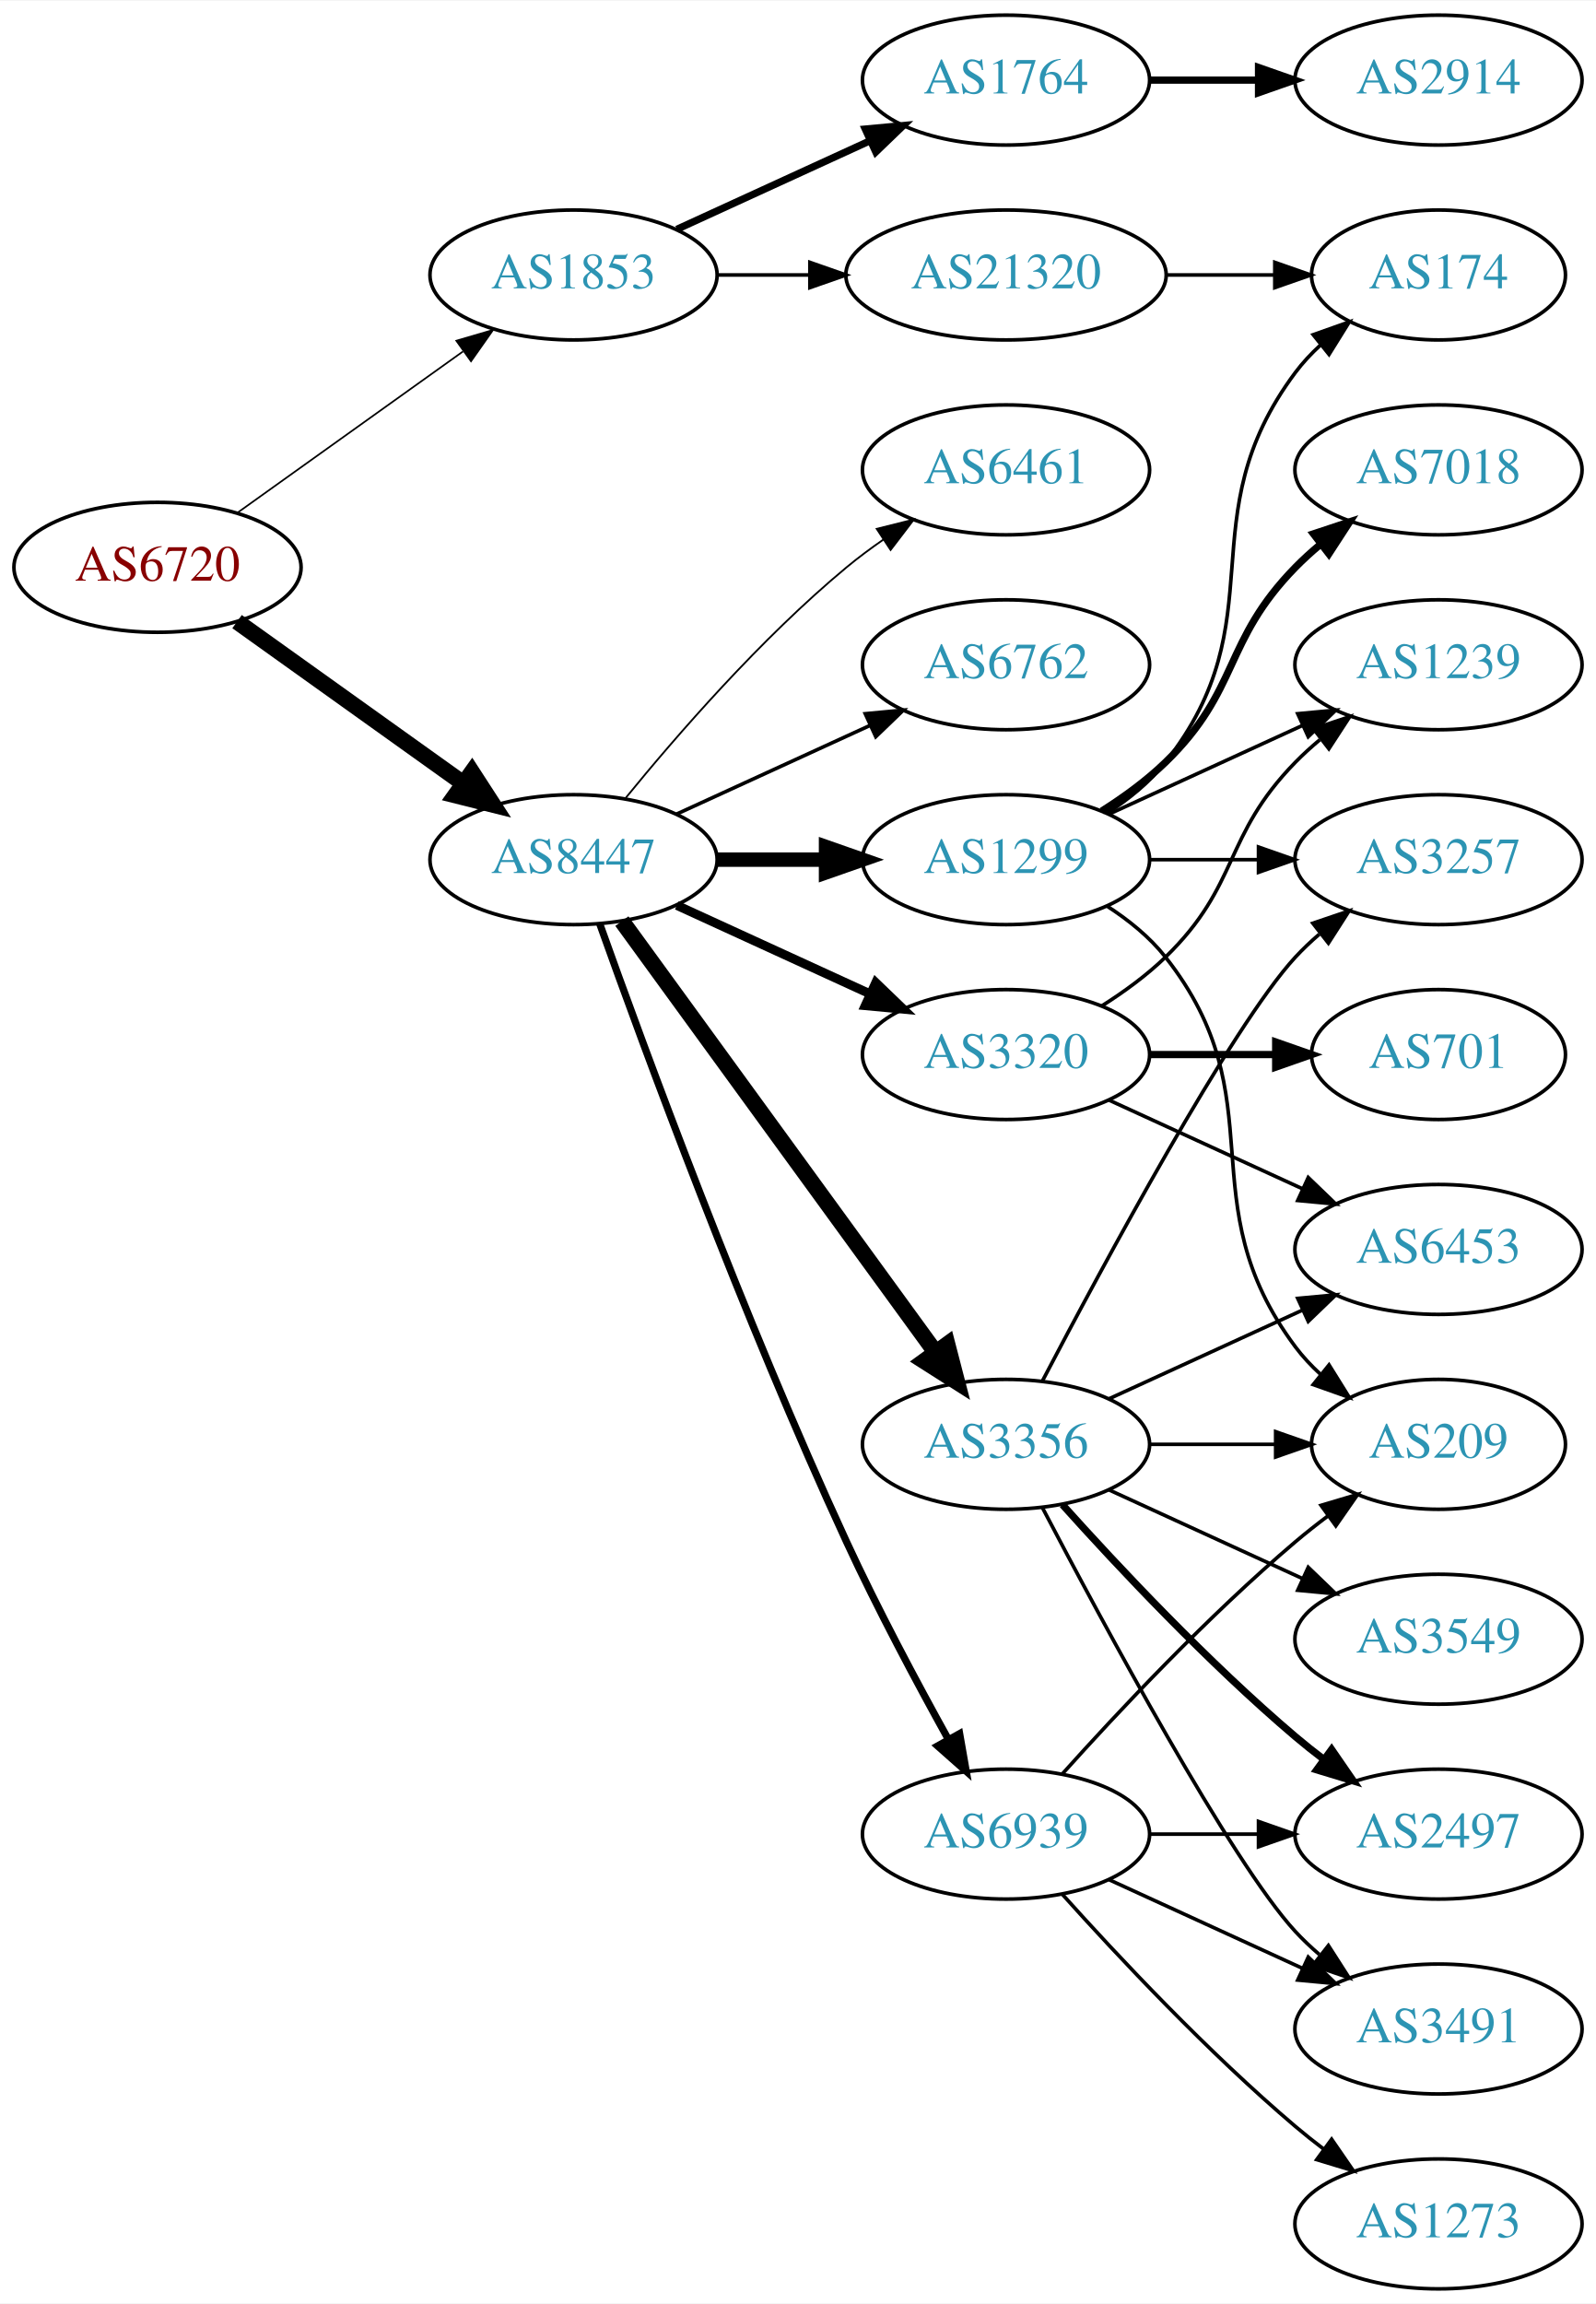
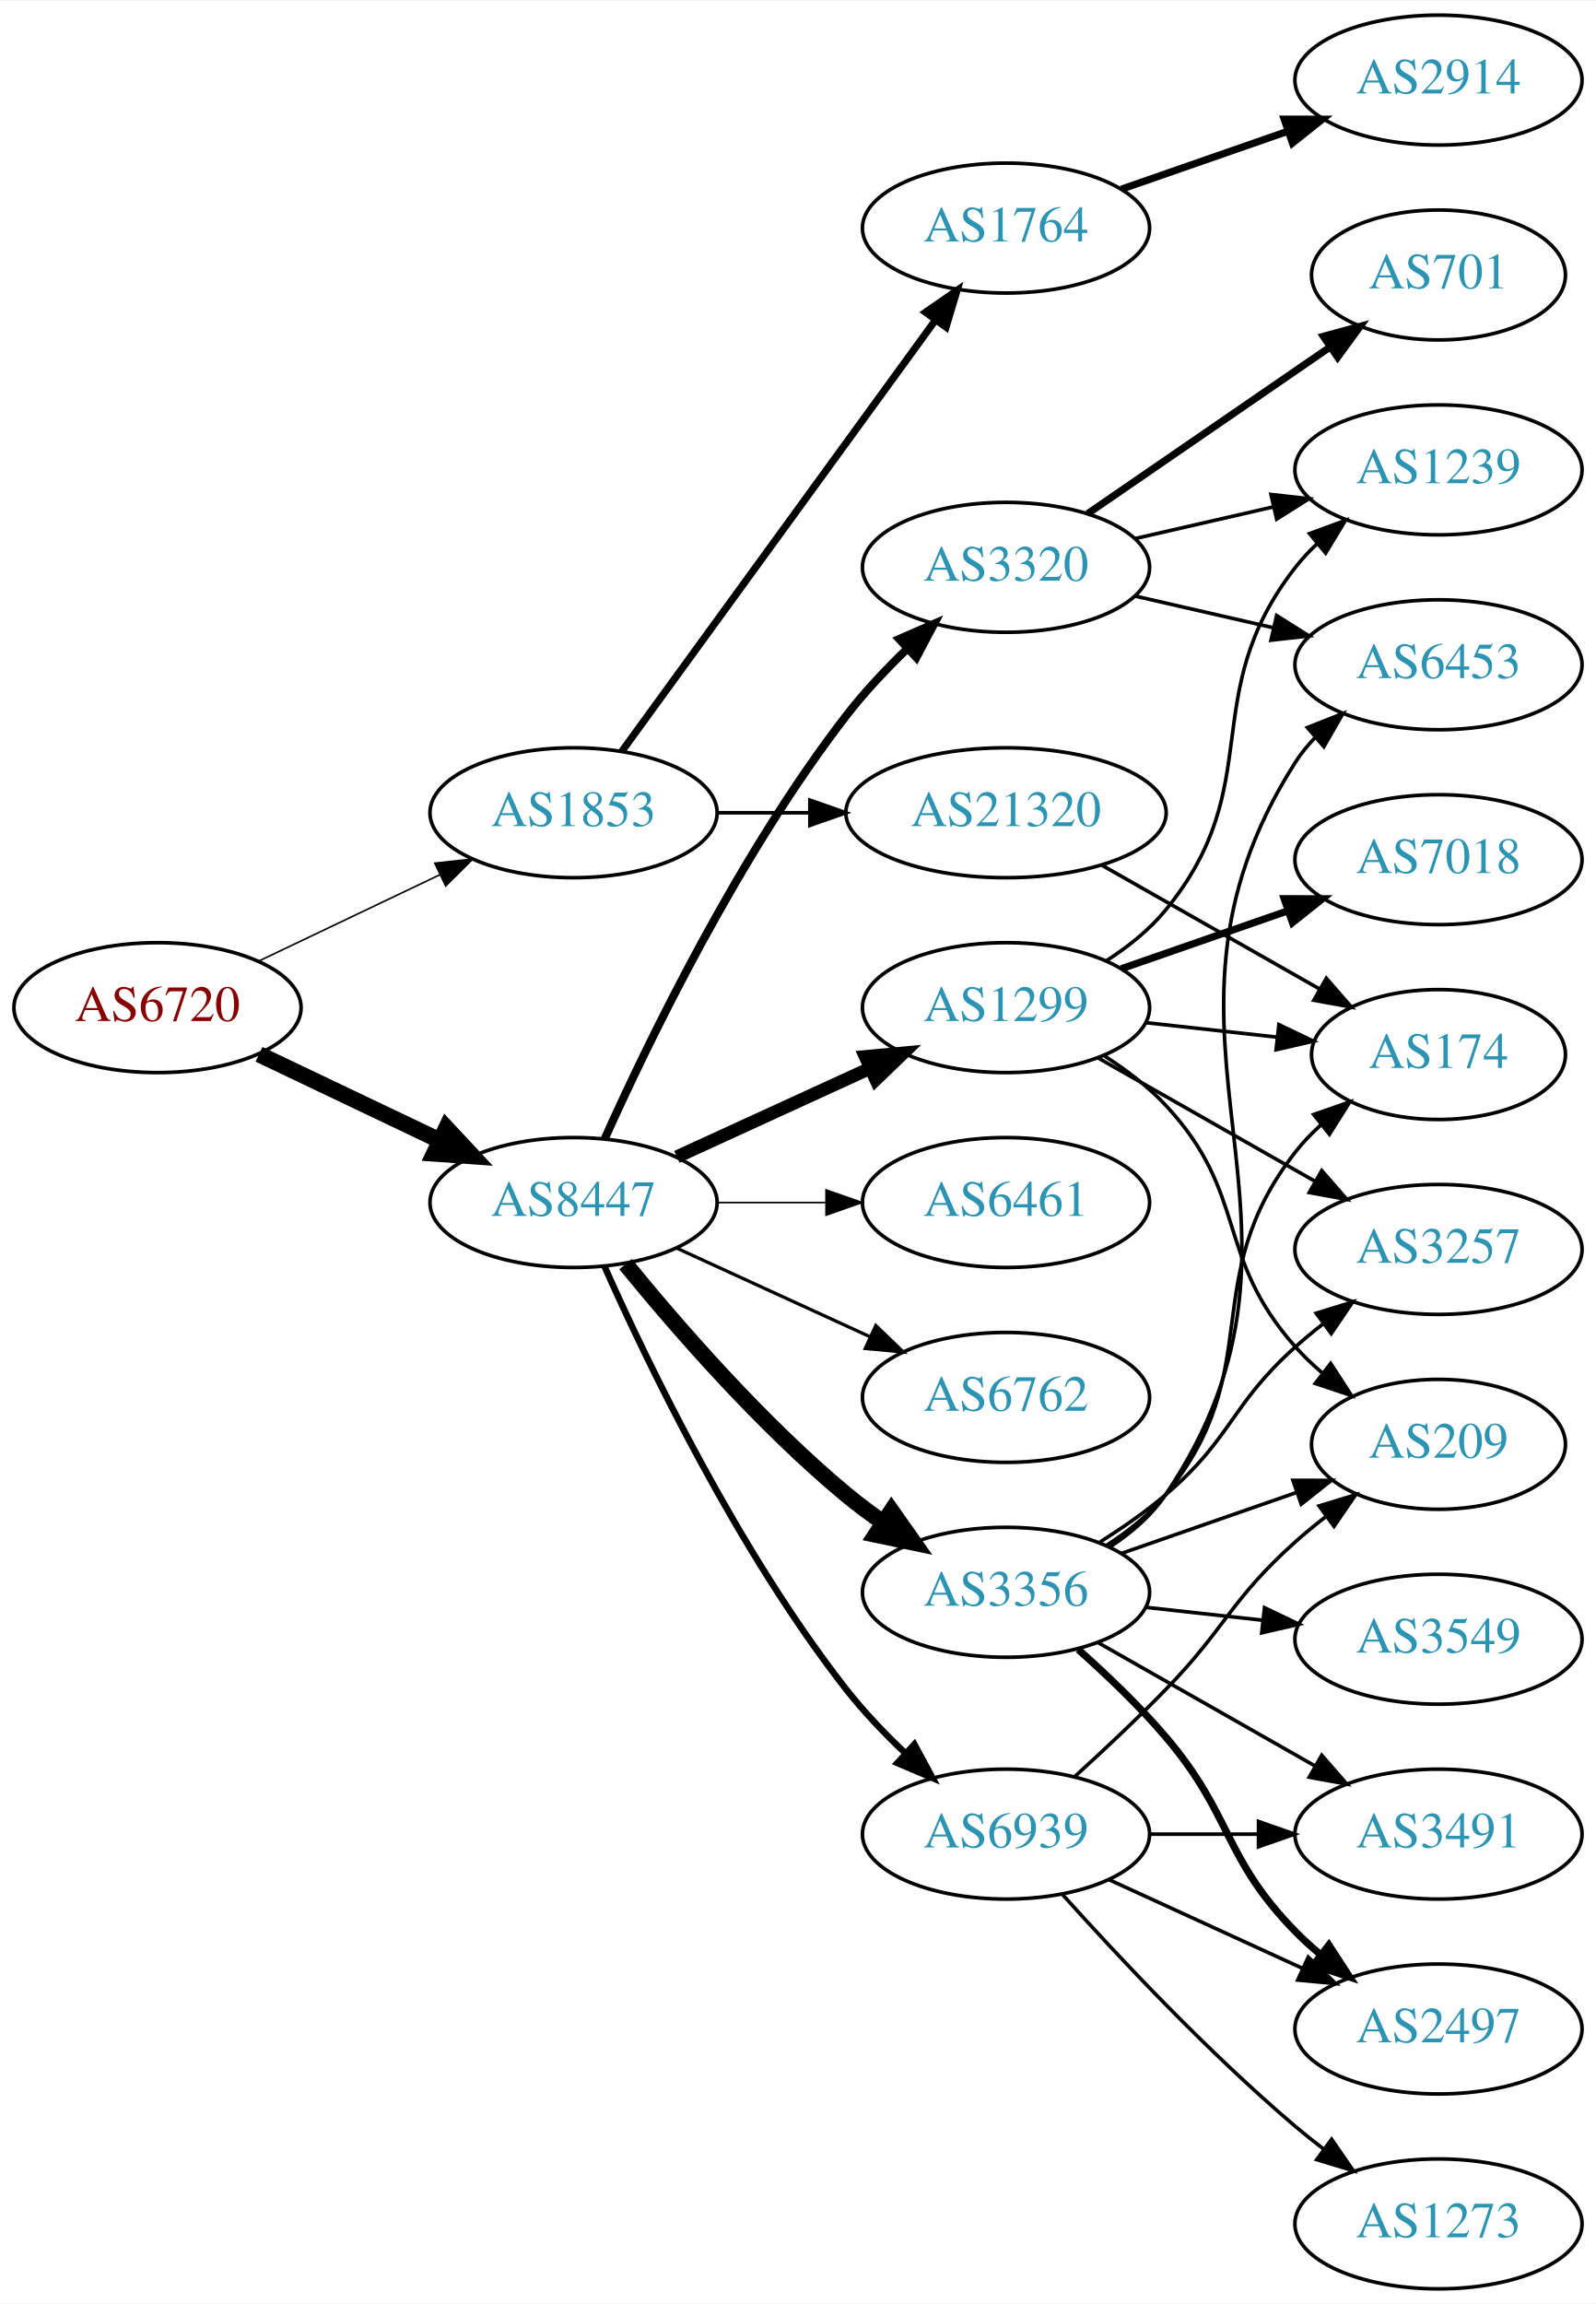
<svg xmlns="http://www.w3.org/2000/svg" xmlns:xlink="http://www.w3.org/1999/xlink" width="442pt" height="638pt" viewBox="0.00 0.00 442.27 638.00">
  <g id="graph0" class="graph" transform="scale(1 1) rotate(0) translate(4 634)">
    <polygon fill="white" stroke="none" points="-4,4 -4,-634 438.271,-634 438.271,4 -4,4" />
    <g id="node1" class="node">
      <g id="a_node1">
        <a xlink:href="/asn/6720" xlink:title="AS6720 ~ MAGWIEN [AT]">
-           <ellipse fill="#ffffff" stroke="black" cx="39.647" cy="-477" rx="39.794" ry="18" />
-           <text text-anchor="middle" x="39.647" y="-473.3" font-family="Times,serif" font-size="14.00" fill="#880000">AS6720</text>
+           <ellipse fill="#ffffff" stroke="black" cx="39.647" cy="-355" rx="39.794" ry="18" />
+           <text text-anchor="middle" x="39.647" y="-351.3" font-family="Times,serif" font-size="14.00" fill="#880000">AS6720</text>
        </a>
      </g>
    </g>
    <g id="node2" class="node">
      <g id="a_node2">
        <a xlink:href="/asn/1853" xlink:title="AS1853 ~ ACOnet Backbone [AT]">
-           <ellipse fill="#ffffff" stroke="black" cx="154.939" cy="-558" rx="39.794" ry="18" />
-           <text text-anchor="middle" x="154.939" y="-554.3" font-family="Times,serif" font-size="14.00" fill="#2c94b3">AS1853</text>
+           <ellipse fill="#ffffff" stroke="black" cx="154.939" cy="-409" rx="39.794" ry="18" />
+           <text text-anchor="middle" x="154.939" y="-405.3" font-family="Times,serif" font-size="14.00" fill="#2c94b3">AS1853</text>
        </a>
      </g>
    </g>
    <g id="edge1" class="edge">
-       <path fill="none" stroke="black" stroke-width="0.466" d="M61.691,-492.046C79.305,-504.639 104.643,-522.755 124.309,-536.816" />
-       <polygon fill="black" stroke="black" stroke-width="0.466" points="122.453,-539.791 132.624,-542.76 126.525,-534.097 122.453,-539.791" />
+       <path fill="none" stroke="black" stroke-width="0.45" d="M67.783,-367.934C82.777,-375.081 101.598,-384.052 117.821,-391.785" />
+       <polygon fill="black" stroke="black" stroke-width="0.45" points="116.491,-395.028 127.024,-396.171 119.503,-388.709 116.491,-395.028" />
    </g>
    <g id="node3" class="node">
      <g id="a_node3">
        <a xlink:href="/asn/8447" xlink:title="AS8447 ~ A1 Telekom Austria AG [AT]">
-           <ellipse fill="#ffffff" stroke="black" cx="154.939" cy="-396" rx="39.794" ry="18" />
-           <text text-anchor="middle" x="154.939" y="-392.3" font-family="Times,serif" font-size="14.00" fill="#2c94b3">AS8447</text>
+           <ellipse fill="#ffffff" stroke="black" cx="154.939" cy="-301" rx="39.794" ry="18" />
+           <text text-anchor="middle" x="154.939" y="-297.3" font-family="Times,serif" font-size="14.00" fill="#2c94b3">AS8447</text>
        </a>
      </g>
    </g>
    <g id="edge2" class="edge">
-       <path fill="none" stroke="black" stroke-width="4.5" d="M61.691,-461.954C79.305,-449.361 104.643,-431.245 124.309,-417.184" />
-       <polygon fill="black" stroke="black" stroke-width="4.5" points="126.779,-420.259 132.624,-411.24 122.199,-413.853 126.779,-420.259" />
+       <path fill="none" stroke="black" stroke-width="4.5" d="M67.783,-342.066C82.777,-334.919 101.598,-325.948 117.821,-318.215" />
+       <polygon fill="black" stroke="black" stroke-width="4.5" points="119.692,-321.686 127.024,-313.829 116.303,-314.577 119.692,-321.686" />
    </g>
    <g id="node4" class="node">
      <g id="a_node4">
        <a xlink:href="/asn/1764" xlink:title="AS1764 ~ NEXTLAYER-AS [AT]">
-           <ellipse fill="#ffffff" stroke="black" cx="274.782" cy="-612" rx="39.794" ry="18" />
-           <text text-anchor="middle" x="274.782" y="-608.3" font-family="Times,serif" font-size="14.00" fill="#2c94b3">AS1764</text>
+           <ellipse fill="#ffffff" stroke="black" cx="274.782" cy="-571" rx="39.794" ry="18" />
+           <text text-anchor="middle" x="274.782" y="-567.3" font-family="Times,serif" font-size="14.00" fill="#2c94b3">AS1764</text>
        </a>
      </g>
    </g>
    <g id="edge3" class="edge">
-       <path fill="none" stroke="black" stroke-width="2" d="M183.568,-570.661C199.525,-577.973 219.796,-587.261 237.079,-595.181" />
-       <polygon fill="black" stroke="black" stroke-width="2" points="235.777,-598.435 246.326,-599.419 238.693,-592.071 235.777,-598.435" />
+       <path fill="none" stroke="black" stroke-width="2" d="M168.328,-426.031C189.05,-454.517 230.853,-511.985 255.141,-545.374" />
+       <polygon fill="black" stroke="black" stroke-width="2" points="252.492,-547.682 261.205,-553.71 258.153,-543.564 252.492,-547.682" />
    </g>
    <g id="node5" class="node">
      <g id="a_node5">
        <a xlink:href="/asn/21320" xlink:title="AS21320 ~ GEANT Vereniging [EU]">
-           <ellipse fill="#ffffff" stroke="black" cx="274.782" cy="-558" rx="44.393" ry="18" />
-           <text text-anchor="middle" x="274.782" y="-554.3" font-family="Times,serif" font-size="14.00" fill="#2c94b3">AS21320</text>
+           <ellipse fill="#ffffff" stroke="black" cx="274.782" cy="-409" rx="44.393" ry="18" />
+           <text text-anchor="middle" x="274.782" y="-405.3" font-family="Times,serif" font-size="14.00" fill="#2c94b3">AS21320</text>
        </a>
      </g>
    </g>
    <g id="edge4" class="edge">
-       <path fill="none" stroke="black" d="M194.852,-558C202.955,-558 211.63,-558 220.156,-558" />
-       <polygon fill="black" stroke="black" points="220.434,-561.5 230.434,-558 220.434,-554.5 220.434,-561.5" />
+       <path fill="none" stroke="black" d="M194.852,-409C202.955,-409 211.63,-409 220.156,-409" />
+       <polygon fill="black" stroke="black" points="220.434,-412.5 230.434,-409 220.434,-405.5 220.434,-412.5" />
    </g>
    <g id="node7" class="node">
      <g id="a_node7">
        <a xlink:href="/asn/1299" xlink:title="AS1299 ~ Telia Carrier [EU]">
-           <ellipse fill="#ffffff" stroke="black" cx="274.782" cy="-396" rx="39.794" ry="18" />
-           <text text-anchor="middle" x="274.782" y="-392.3" font-family="Times,serif" font-size="14.00" fill="#2c94b3">AS1299</text>
+           <ellipse fill="#ffffff" stroke="black" cx="274.782" cy="-355" rx="39.794" ry="18" />
+           <text text-anchor="middle" x="274.782" y="-351.3" font-family="Times,serif" font-size="14.00" fill="#2c94b3">AS1299</text>
        </a>
      </g>
    </g>
    <g id="edge6" class="edge">
-       <path fill="none" stroke="black" stroke-width="4" d="M194.852,-396C204.405,-396 214.755,-396 224.718,-396" />
-       <polygon fill="black" stroke="black" stroke-width="4" points="224.91,-399.5 234.91,-396 224.91,-392.5 224.91,-399.5" />
+       <path fill="none" stroke="black" stroke-width="3.6" d="M183.568,-313.661C199.525,-320.973 219.796,-330.261 237.079,-338.181" />
+       <polygon fill="black" stroke="black" stroke-width="3.6" points="235.777,-341.435 246.326,-342.419 238.693,-335.071 235.777,-341.435" />
    </g>
    <g id="node8" class="node">
      <g id="a_node8">
-         <a xlink:href="/asn/3356" xlink:title="AS3356 ~ Level 3 Parent, LLC [US]">
-           <ellipse fill="#ffffff" stroke="black" cx="274.782" cy="-234" rx="39.794" ry="18" />
-           <text text-anchor="middle" x="274.782" y="-230.3" font-family="Times,serif" font-size="14.00" fill="#2c94b3">AS3356</text>
+         <a xlink:href="/asn/3320" xlink:title="AS3320 ~ DTAG [DE]">
+           <ellipse fill="#ffffff" stroke="black" cx="274.782" cy="-477" rx="39.794" ry="18" />
+           <text text-anchor="middle" x="274.782" y="-473.3" font-family="Times,serif" font-size="14.00" fill="#2c94b3">AS3320</text>
        </a>
      </g>
    </g>
    <g id="edge7" class="edge">
-       <path fill="none" stroke="black" stroke-width="4.5" d="M168.328,-378.969C189.05,-350.483 230.853,-293.015 255.141,-259.626" />
-       <polygon fill="black" stroke="black" stroke-width="4.5" points="258.506,-261.693 261.205,-251.29 252.138,-257.061 258.506,-261.693" />
+       <path fill="none" stroke="black" stroke-width="2.25" d="M163.571,-318.654C175.618,-345.476 200.767,-397.442 230.586,-436 235.567,-442.441 241.571,-448.799 247.498,-454.516" />
+       <polygon fill="black" stroke="black" stroke-width="2.25" points="245.171,-457.131 254.88,-461.372 249.934,-452.002 245.171,-457.131" />
    </g>
    <g id="node9" class="node">
      <g id="a_node9">
-         <a xlink:href="/asn/6461" xlink:title="AS6461 ~ Zayo Bandwidth [US]">
-           <ellipse fill="#ffffff" stroke="black" cx="274.782" cy="-504" rx="39.794" ry="18" />
-           <text text-anchor="middle" x="274.782" y="-500.3" font-family="Times,serif" font-size="14.00" fill="#2c94b3">AS6461</text>
+         <a xlink:href="/asn/3356" xlink:title="AS3356 ~ Level 3 Parent, LLC [US]">
+           <ellipse fill="#ffffff" stroke="black" cx="274.782" cy="-193" rx="39.794" ry="18" />
+           <text text-anchor="middle" x="274.782" y="-189.3" font-family="Times,serif" font-size="14.00" fill="#2c94b3">AS3356</text>
        </a>
      </g>
    </g>
    <g id="edge8" class="edge">
-       <path fill="none" stroke="black" stroke-width="0.5" d="M169.358,-413.065C183.473,-430.375 206.888,-457.345 230.586,-477 233.802,-479.668 237.303,-482.27 240.873,-484.741" />
-       <polygon fill="black" stroke="black" stroke-width="0.5" points="238.951,-487.666 249.23,-490.236 242.797,-481.817 238.951,-487.666" />
+       <path fill="none" stroke="black" stroke-width="4.5" d="M169.358,-283.935C183.473,-266.625 206.888,-239.655 230.586,-220 233.802,-217.332 237.303,-214.73 240.873,-212.259" />
+       <polygon fill="black" stroke="black" stroke-width="4.5" points="243.037,-215.548 249.23,-206.764 238.711,-208.968 243.037,-215.548" />
    </g>
    <g id="node10" class="node">
      <g id="a_node10">
-         <a xlink:href="/asn/3320" xlink:title="AS3320 ~ DTAG [DE]">
-           <ellipse fill="#ffffff" stroke="black" cx="274.782" cy="-342" rx="39.794" ry="18" />
-           <text text-anchor="middle" x="274.782" y="-338.3" font-family="Times,serif" font-size="14.00" fill="#2c94b3">AS3320</text>
+         <a xlink:href="/asn/6461" xlink:title="AS6461 ~ Zayo Bandwidth [US]">
+           <ellipse fill="#ffffff" stroke="black" cx="274.782" cy="-301" rx="39.794" ry="18" />
+           <text text-anchor="middle" x="274.782" y="-297.3" font-family="Times,serif" font-size="14.00" fill="#2c94b3">AS6461</text>
        </a>
      </g>
    </g>
    <g id="edge9" class="edge">
-       <path fill="none" stroke="black" stroke-width="2.5" d="M183.568,-383.339C199.525,-376.027 219.796,-366.739 237.079,-358.819" />
-       <polygon fill="black" stroke="black" stroke-width="2.5" points="238.693,-361.929 246.326,-354.581 235.777,-355.565 238.693,-361.929" />
+       <path fill="none" stroke="black" stroke-width="0.45" d="M194.852,-301C204.405,-301 214.755,-301 224.718,-301" />
+       <polygon fill="black" stroke="black" stroke-width="0.45" points="224.91,-304.5 234.91,-301 224.91,-297.5 224.91,-304.5" />
    </g>
    <g id="node11" class="node">
      <g id="a_node11">
        <a xlink:href="/asn/6762" xlink:title="AS6762 ~ TELECOM ITALIA SPARKLE S.p.A. [IT]">
-           <ellipse fill="#ffffff" stroke="black" cx="274.782" cy="-450" rx="39.794" ry="18" />
-           <text text-anchor="middle" x="274.782" y="-446.3" font-family="Times,serif" font-size="14.00" fill="#2c94b3">AS6762</text>
+           <ellipse fill="#ffffff" stroke="black" cx="274.782" cy="-247" rx="39.794" ry="18" />
+           <text text-anchor="middle" x="274.782" y="-243.3" font-family="Times,serif" font-size="14.00" fill="#2c94b3">AS6762</text>
        </a>
      </g>
    </g>
    <g id="edge10" class="edge">
-       <path fill="none" stroke="black" d="M183.568,-408.661C199.525,-415.973 219.796,-425.261 237.079,-433.181" />
-       <polygon fill="black" stroke="black" points="235.777,-436.435 246.326,-437.419 238.693,-430.071 235.777,-436.435" />
+       <path fill="none" stroke="black" stroke-width="0.9" d="M183.568,-288.339C199.525,-281.027 219.796,-271.739 237.079,-263.819" />
+       <polygon fill="black" stroke="black" stroke-width="0.9" points="238.693,-266.929 246.326,-259.581 235.777,-260.565 238.693,-266.929" />
    </g>
    <g id="node12" class="node">
      <g id="a_node12">
        <a xlink:href="/asn/6939" xlink:title="AS6939 ~ Hurricane Electric LLC [US]">
          <ellipse fill="#ffffff" stroke="black" cx="274.782" cy="-126" rx="39.794" ry="18" />
          <text text-anchor="middle" x="274.782" y="-122.3" font-family="Times,serif" font-size="14.00" fill="#2c94b3">AS6939</text>
        </a>
      </g>
    </g>
    <g id="edge11" class="edge">
-       <path fill="none" stroke="black" stroke-width="2" d="M162.179,-378.261C174.241,-344.448 202.088,-268.644 230.586,-207 239.17,-188.431 250.006,-168.12 258.677,-152.481" />
-       <polygon fill="black" stroke="black" stroke-width="2" points="261.927,-153.841 263.757,-143.405 255.819,-150.422 261.927,-153.841" />
+       <path fill="none" stroke="black" stroke-width="1.8" d="M163.511,-283.3C175.481,-256.418 200.53,-204.373 230.586,-166 235.352,-159.915 241.072,-153.934 246.766,-148.528" />
+       <polygon fill="black" stroke="black" stroke-width="1.8" points="249.386,-150.875 254.423,-141.554 244.673,-145.7 249.386,-150.875" />
    </g>
    <g id="node6" class="node">
      <g id="a_node6">
        <a xlink:href="/asn/2914" xlink:title="AS2914 ~ NTT America, Inc. [US]">
          <ellipse fill="#ffffff" stroke="black" cx="394.625" cy="-612" rx="39.794" ry="18" />
          <text text-anchor="middle" x="394.625" y="-608.3" font-family="Times,serif" font-size="14.00" fill="#2c94b3">AS2914</text>
        </a>
      </g>
    </g>
    <g id="edge5" class="edge">
-       <path fill="none" stroke="black" stroke-width="2" d="M314.695,-612C324.248,-612 334.598,-612 344.56,-612" />
-       <polygon fill="black" stroke="black" stroke-width="2" points="344.753,-615.5 354.753,-612 344.753,-608.5 344.753,-615.5" />
+       <path fill="none" stroke="black" stroke-width="2" d="M306.744,-581.772C320.84,-586.677 337.717,-592.548 352.83,-597.807" />
+       <polygon fill="black" stroke="black" stroke-width="2" points="351.866,-601.177 362.46,-601.157 354.166,-594.566 351.866,-601.177" />
+     </g>
+     <g id="node16" class="node">
+       <g id="a_node16">
+         <a xlink:href="/asn/174" xlink:title="AS174 ~ Cogent Communications [US]">
+           <ellipse fill="#ffffff" stroke="black" cx="394.625" cy="-342" rx="35.194" ry="18" />
+           <text text-anchor="middle" x="394.625" y="-338.3" font-family="Times,serif" font-size="14.00" fill="#2c94b3">AS174</text>
+         </a>
+       </g>
+     </g>
+     <g id="edge27" class="edge">
+       <path fill="none" stroke="black" d="M301.352,-394.462C319.037,-384.407 342.698,-370.955 361.632,-360.189" />
+       <polygon fill="black" stroke="black" points="363.538,-363.132 370.501,-355.147 360.078,-357.047 363.538,-363.132" />
    </g>
    <g id="node13" class="node">
      <g id="a_node13">
-         <a xlink:href="/asn/174" xlink:title="AS174 ~ Cogent Communications [US]">
-           <ellipse fill="#ffffff" stroke="black" cx="394.625" cy="-558" rx="35.194" ry="18" />
-           <text text-anchor="middle" x="394.625" y="-554.3" font-family="Times,serif" font-size="14.00" fill="#2c94b3">AS174</text>
-         </a>
-       </g>
-     </g>
-     <g id="edge26" class="edge">
-       <path fill="none" stroke="black" d="M318.993,-558C328.841,-558 339.321,-558 349.218,-558" />
-       <polygon fill="black" stroke="black" points="349.27,-561.5 359.27,-558 349.27,-554.5 349.27,-561.5" />
+         <a xlink:href="/asn/3257" xlink:title="AS3257 ~ GTT [DE]">
+           <ellipse fill="#ffffff" stroke="black" cx="394.625" cy="-288" rx="39.794" ry="18" />
+           <text text-anchor="middle" x="394.625" y="-284.3" font-family="Times,serif" font-size="14.00" fill="#2c94b3">AS3257</text>
+         </a>
+       </g>
    </g>
    <g id="edge12" class="edge">
-       <path fill="none" stroke="black" d="M302.754,-408.855C308.742,-412.72 314.602,-417.441 318.978,-423 350.277,-462.754 324.707,-490.458 354.978,-531 356.986,-533.689 359.342,-536.209 361.883,-538.546" />
-       <polygon fill="black" stroke="black" points="359.912,-541.452 369.898,-544.989 364.297,-535.996 359.912,-541.452" />
+       <path fill="none" stroke="black" d="M300.199,-341.118C317.659,-331.191 341.359,-317.716 360.52,-306.822" />
+       <polygon fill="black" stroke="black" points="362.276,-309.85 369.239,-301.865 358.816,-303.765 362.276,-309.85" />
    </g>
    <g id="node14" class="node">
      <g id="a_node14">
-         <a xlink:href="/asn/1239" xlink:title="AS1239 ~ Sprint [US]">
-           <ellipse fill="#ffffff" stroke="black" cx="394.625" cy="-450" rx="39.794" ry="18" />
-           <text text-anchor="middle" x="394.625" y="-446.3" font-family="Times,serif" font-size="14.00" fill="#2c94b3">AS1239</text>
+         <a xlink:href="/asn/7018" xlink:title="AS7018 ~ AT&amp;T Services, Inc. [US]">
+           <ellipse fill="#ffffff" stroke="black" cx="394.625" cy="-396" rx="39.794" ry="18" />
+           <text text-anchor="middle" x="394.625" y="-392.3" font-family="Times,serif" font-size="14.00" fill="#2c94b3">AS7018</text>
        </a>
      </g>
    </g>
    <g id="edge13" class="edge">
-       <path fill="none" stroke="black" d="M303.411,-408.661C319.368,-415.973 339.638,-425.261 356.921,-433.181" />
-       <polygon fill="black" stroke="black" points="355.62,-436.435 366.169,-437.419 358.536,-430.071 355.62,-436.435" />
+       <path fill="none" stroke="black" stroke-width="2" d="M306.744,-365.772C320.84,-370.677 337.717,-376.548 352.83,-381.807" />
+       <polygon fill="black" stroke="black" stroke-width="2" points="351.866,-385.177 362.46,-385.157 354.166,-378.566 351.866,-385.177" />
    </g>
    <g id="node15" class="node">
      <g id="a_node15">
-         <a xlink:href="/asn/7018" xlink:title="AS7018 ~ AT&amp;T Services, Inc. [US]">
+         <a xlink:href="/asn/1239" xlink:title="AS1239 ~ Sprint [US]">
          <ellipse fill="#ffffff" stroke="black" cx="394.625" cy="-504" rx="39.794" ry="18" />
-           <text text-anchor="middle" x="394.625" y="-500.3" font-family="Times,serif" font-size="14.00" fill="#2c94b3">AS7018</text>
+           <text text-anchor="middle" x="394.625" y="-500.3" font-family="Times,serif" font-size="14.00" fill="#2c94b3">AS1239</text>
        </a>
      </g>
    </g>
    <g id="edge14" class="edge">
-       <path fill="none" stroke="black" stroke-width="2" d="M301.311,-409.462C307.474,-413.362 313.775,-417.948 318.978,-423 339.671,-443.094 334.806,-456.383 354.978,-477 357.071,-479.139 359.354,-481.218 361.731,-483.21" />
-       <polygon fill="black" stroke="black" stroke-width="2" points="359.974,-486.275 370.031,-489.611 364.249,-480.732 359.974,-486.275" />
-     </g>
-     <g id="node16" class="node">
-       <g id="a_node16">
-         <a xlink:href="/asn/3257" xlink:title="AS3257 ~ GTT [DE]">
-           <ellipse fill="#ffffff" stroke="black" cx="394.625" cy="-396" rx="39.794" ry="18" />
-           <text text-anchor="middle" x="394.625" y="-392.3" font-family="Times,serif" font-size="14.00" fill="#2c94b3">AS3257</text>
-         </a>
-       </g>
+       <path fill="none" stroke="black" d="M302.595,-367.983C308.588,-371.843 314.49,-376.531 318.978,-382 347.621,-416.904 327.237,-441.375 354.978,-477 356.77,-479.301 358.811,-481.484 360.998,-483.538" />
+       <polygon fill="black" stroke="black" points="358.9,-486.344 368.842,-490.005 363.353,-480.943 358.9,-486.344" />
    </g>
    <g id="edge15" class="edge">
-       <path fill="none" stroke="black" d="M314.695,-396C324.248,-396 334.598,-396 344.56,-396" />
-       <polygon fill="black" stroke="black" points="344.753,-399.5 354.753,-396 344.753,-392.5 344.753,-399.5" />
+       <path fill="none" stroke="black" d="M313.392,-350.851C324.958,-349.575 337.789,-348.16 349.737,-346.841" />
+       <polygon fill="black" stroke="black" points="350.4,-350.29 359.955,-345.714 349.632,-343.332 350.4,-350.29" />
    </g>
    <g id="node17" class="node">
      <g id="a_node17">
        <a xlink:href="/asn/209" xlink:title="AS209 ~ CenturyLink Communications, LLC [US]">
          <ellipse fill="#ffffff" stroke="black" cx="394.625" cy="-234" rx="35.194" ry="18" />
          <text text-anchor="middle" x="394.625" y="-230.3" font-family="Times,serif" font-size="14.00" fill="#2c94b3">AS209</text>
        </a>
      </g>
    </g>
    <g id="edge16" class="edge">
-       <path fill="none" stroke="black" d="M302.754,-383.145C308.742,-379.28 314.602,-374.559 318.978,-369 350.277,-329.246 324.707,-301.542 354.978,-261 356.986,-258.311 359.342,-255.791 361.883,-253.454" />
-       <polygon fill="black" stroke="black" points="364.297,-256.004 369.898,-247.011 359.912,-250.548 364.297,-256.004" />
-     </g>
-     <g id="edge22" class="edge">
-       <path fill="none" stroke="black" d="M284.838,-251.501C301.58,-283.482 337.278,-349.838 354.978,-369 357.009,-371.198 359.247,-373.319 361.594,-375.34" />
-       <polygon fill="black" stroke="black" points="359.806,-378.386 369.838,-381.794 364.121,-372.874 359.806,-378.386" />
-     </g>
-     <g id="edge21" class="edge">
-       <path fill="none" stroke="black" d="M314.695,-234C325.782,-234 337.941,-234 349.323,-234" />
-       <polygon fill="black" stroke="black" points="349.505,-237.5 359.505,-234 349.505,-230.5 349.505,-237.5" />
+       <path fill="none" stroke="black" d="M302.102,-341.585C308.11,-337.737 314.142,-333.164 318.978,-328 342.085,-303.326 332.51,-286.257 354.978,-261 357.208,-258.493 359.716,-256.096 362.354,-253.839" />
+       <polygon fill="black" stroke="black" points="364.755,-256.406 370.516,-247.514 360.467,-250.873 364.755,-256.406" />
+     </g>
+     <g id="edge17" class="edge">
+       <path fill="none" stroke="black" d="M310.501,-484.955C322.501,-487.704 336.122,-490.825 348.815,-493.733" />
+       <polygon fill="black" stroke="black" points="348.217,-497.187 358.746,-496.009 349.78,-490.364 348.217,-497.187" />
    </g>
    <g id="node18" class="node">
      <g id="a_node18">
-         <a xlink:href="/asn/2497" xlink:title="AS2497 ~ Internet Initiative Japan Inc. [JP]">
-           <ellipse fill="#ffffff" stroke="black" cx="394.625" cy="-126" rx="39.794" ry="18" />
-           <text text-anchor="middle" x="394.625" y="-122.3" font-family="Times,serif" font-size="14.00" fill="#2c94b3">AS2497</text>
-         </a>
-       </g>
-     </g>
-     <g id="edge17" class="edge">
-       <path fill="none" stroke="black" stroke-width="2" d="M290.428,-217.275C305.729,-200.235 330.826,-173.477 354.978,-153 357.475,-150.883 360.136,-148.768 362.847,-146.707" />
-       <polygon fill="black" stroke="black" stroke-width="2" points="365.013,-149.459 371.023,-140.734 360.884,-143.806 365.013,-149.459" />
+         <a xlink:href="/asn/701" xlink:title="AS701 ~ UUNET [US]">
+           <ellipse fill="#ffffff" stroke="black" cx="394.625" cy="-558" rx="35.194" ry="18" />
+           <text text-anchor="middle" x="394.625" y="-554.3" font-family="Times,serif" font-size="14.00" fill="#2c94b3">AS701</text>
+         </a>
+       </g>
+     </g>
+     <g id="edge18" class="edge">
+       <path fill="none" stroke="black" stroke-width="2" d="M297.396,-491.857C316.233,-504.805 343.713,-523.693 364.489,-537.973" />
+       <polygon fill="black" stroke="black" stroke-width="2" points="362.714,-541.001 372.938,-543.781 366.679,-535.232 362.714,-541.001" />
    </g>
    <g id="node19" class="node">
      <g id="a_node19">
+         <a xlink:href="/asn/6453" xlink:title="AS6453 ~ TATA COMMUNICATIONS (AMERICA) INC [US]">
+           <ellipse fill="#ffffff" stroke="black" cx="394.625" cy="-450" rx="39.794" ry="18" />
+           <text text-anchor="middle" x="394.625" y="-446.3" font-family="Times,serif" font-size="14.00" fill="#2c94b3">AS6453</text>
+         </a>
+       </g>
+     </g>
+     <g id="edge19" class="edge">
+       <path fill="none" stroke="black" d="M310.501,-469.045C322.501,-466.296 336.122,-463.175 348.815,-460.267" />
+       <polygon fill="black" stroke="black" points="349.78,-463.636 358.746,-457.991 348.217,-456.813 349.78,-463.636" />
+     </g>
+     <g id="edge26" class="edge">
+       <path fill="none" stroke="black" d="M300.863,-206.955C307.035,-210.846 313.452,-215.304 318.978,-220 337.456,-235.704 336.908,-244.828 354.978,-261 357.418,-263.183 360.038,-265.344 362.724,-267.435" />
+       <polygon fill="black" stroke="black" points="360.739,-270.32 370.86,-273.454 364.903,-264.693 360.739,-270.32" />
+     </g>
+     <g id="edge24" class="edge">
+       <path fill="none" stroke="black" d="M302.595,-205.983C308.588,-209.843 314.49,-214.531 318.978,-220 347.621,-254.904 327.237,-279.375 354.978,-315 357.04,-317.648 359.432,-320.14 361.997,-322.458" />
+       <polygon fill="black" stroke="black" points="360.046,-325.379 370.048,-328.875 364.409,-319.905 360.046,-325.379" />
+     </g>
+     <g id="edge23" class="edge">
+       <path fill="none" stroke="black" d="M306.744,-203.772C321.652,-208.959 339.67,-215.228 355.423,-220.709" />
+       <polygon fill="black" stroke="black" points="354.296,-224.023 364.891,-224.003 356.597,-217.411 354.296,-224.023" />
+     </g>
+     <g id="edge25" class="edge">
+       <path fill="none" stroke="black" d="M303.793,-205.716C309.6,-209.543 315.118,-214.283 318.978,-220 370.249,-295.943 305.667,-345.77 354.978,-423 356.547,-425.458 358.428,-427.754 360.503,-429.887" />
+       <polygon fill="black" stroke="black" points="358.289,-432.599 368.139,-436.502 362.873,-427.308 358.289,-432.599" />
+     </g>
+     <g id="node20" class="node">
+       <g id="a_node20">
        <a xlink:href="/asn/3549" xlink:title="AS3549 ~ Level 3 Parent, LLC [US]">
          <ellipse fill="#ffffff" stroke="black" cx="394.625" cy="-180" rx="39.794" ry="18" />
          <text text-anchor="middle" x="394.625" y="-176.3" font-family="Times,serif" font-size="14.00" fill="#2c94b3">AS3549</text>
        </a>
      </g>
    </g>
-     <g id="edge18" class="edge">
-       <path fill="none" stroke="black" d="M303.411,-221.339C319.368,-214.027 339.638,-204.739 356.921,-196.819" />
-       <polygon fill="black" stroke="black" points="358.536,-199.929 366.169,-192.581 355.62,-193.565 358.536,-199.929" />
-     </g>
-     <g id="node20" class="node">
-       <g id="a_node20">
-         <a xlink:href="/asn/3491" xlink:title="AS3491 ~ PCCW Global, Inc. [US]">
-           <ellipse fill="#ffffff" stroke="black" cx="394.625" cy="-72" rx="39.794" ry="18" />
-           <text text-anchor="middle" x="394.625" y="-68.3" font-family="Times,serif" font-size="14.00" fill="#2c94b3">AS3491</text>
-         </a>
-       </g>
-     </g>
-     <g id="edge19" class="edge">
-       <path fill="none" stroke="black" d="M284.838,-216.499C301.58,-184.518 337.278,-118.162 354.978,-99 357.009,-96.802 359.247,-94.681 361.594,-92.66" />
-       <polygon fill="black" stroke="black" points="364.121,-95.126 369.838,-86.206 359.806,-89.614 364.121,-95.126" />
+     <g id="edge20" class="edge">
+       <path fill="none" stroke="black" d="M313.392,-188.851C323.703,-187.713 335.021,-186.465 345.821,-185.274" />
+       <polygon fill="black" stroke="black" points="346.412,-188.73 355.968,-184.154 345.644,-181.772 346.412,-188.73" />
    </g>
    <g id="node21" class="node">
      <g id="a_node21">
-         <a xlink:href="/asn/6453" xlink:title="AS6453 ~ TATA COMMUNICATIONS (AMERICA) INC [US]">
-           <ellipse fill="#ffffff" stroke="black" cx="394.625" cy="-288" rx="39.794" ry="18" />
-           <text text-anchor="middle" x="394.625" y="-284.3" font-family="Times,serif" font-size="14.00" fill="#2c94b3">AS6453</text>
-         </a>
-       </g>
-     </g>
-     <g id="edge20" class="edge">
-       <path fill="none" stroke="black" d="M303.411,-246.661C319.368,-253.973 339.638,-263.261 356.921,-271.181" />
-       <polygon fill="black" stroke="black" points="355.62,-274.435 366.169,-275.419 358.536,-268.071 355.62,-274.435" />
-     </g>
-     <g id="edge23" class="edge">
-       <path fill="none" stroke="black" d="M301.311,-355.462C307.474,-359.362 313.775,-363.948 318.978,-369 339.671,-389.094 334.806,-402.383 354.978,-423 357.071,-425.139 359.354,-427.218 361.731,-429.21" />
-       <polygon fill="black" stroke="black" points="359.974,-432.275 370.031,-435.611 364.249,-426.732 359.974,-432.275" />
-     </g>
-     <g id="edge25" class="edge">
-       <path fill="none" stroke="black" d="M303.411,-329.339C319.368,-322.027 339.638,-312.739 356.921,-304.819" />
-       <polygon fill="black" stroke="black" points="358.536,-307.929 366.169,-300.581 355.62,-301.565 358.536,-307.929" />
+         <a xlink:href="/asn/2497" xlink:title="AS2497 ~ Internet Initiative Japan Inc. [JP]">
+           <ellipse fill="#ffffff" stroke="black" cx="394.625" cy="-72" rx="39.794" ry="18" />
+           <text text-anchor="middle" x="394.625" y="-68.3" font-family="Times,serif" font-size="14.00" fill="#2c94b3">AS2497</text>
+         </a>
+       </g>
+     </g>
+     <g id="edge21" class="edge">
+       <path fill="none" stroke="black" stroke-width="2" d="M294.789,-177.158C302.684,-170.145 311.685,-161.556 318.978,-153 337.69,-131.049 334.806,-119.617 354.978,-99 357.071,-96.861 359.354,-94.782 361.731,-92.79" />
+       <polygon fill="black" stroke="black" stroke-width="2" points="364.249,-95.268 370.031,-86.389 359.974,-89.725 364.249,-95.268" />
    </g>
    <g id="node22" class="node">
      <g id="a_node22">
-         <a xlink:href="/asn/701" xlink:title="AS701 ~ UUNET [US]">
-           <ellipse fill="#ffffff" stroke="black" cx="394.625" cy="-342" rx="35.194" ry="18" />
-           <text text-anchor="middle" x="394.625" y="-338.3" font-family="Times,serif" font-size="14.00" fill="#2c94b3">AS701</text>
-         </a>
-       </g>
-     </g>
-     <g id="edge24" class="edge">
-       <path fill="none" stroke="black" stroke-width="2" d="M314.695,-342C325.782,-342 337.941,-342 349.323,-342" />
-       <polygon fill="black" stroke="black" stroke-width="2" points="349.505,-345.5 359.505,-342 349.505,-338.5 349.505,-345.5" />
+         <a xlink:href="/asn/3491" xlink:title="AS3491 ~ PCCW Global, Inc. [US]">
+           <ellipse fill="#ffffff" stroke="black" cx="394.625" cy="-126" rx="39.794" ry="18" />
+           <text text-anchor="middle" x="394.625" y="-122.3" font-family="Times,serif" font-size="14.00" fill="#2c94b3">AS3491</text>
+         </a>
+       </g>
+     </g>
+     <g id="edge22" class="edge">
+       <path fill="none" stroke="black" d="M300.199,-179.118C317.659,-169.191 341.359,-155.716 360.52,-144.822" />
+       <polygon fill="black" stroke="black" points="362.276,-147.85 369.239,-139.865 358.816,-141.765 362.276,-147.85" />
    </g>
    <g id="edge29" class="edge">
-       <path fill="none" stroke="black" d="M290.428,-142.725C305.729,-159.765 330.826,-186.523 354.978,-207 357.83,-209.418 360.895,-211.833 364.007,-214.169" />
-       <polygon fill="black" stroke="black" points="362.08,-217.095 372.235,-220.116 366.18,-211.422 362.08,-217.095" />
+       <path fill="none" stroke="black" d="M293.827,-141.946C301.725,-149.118 310.991,-157.799 318.978,-166 335.897,-183.372 336.908,-190.828 354.978,-207 357.62,-209.364 360.474,-211.701 363.393,-213.953" />
+       <polygon fill="black" stroke="black" points="361.535,-216.93 371.668,-220.022 365.675,-211.286 361.535,-216.93" />
    </g>
    <g id="edge30" class="edge">
+       <path fill="none" stroke="black" d="M303.411,-113.339C319.368,-106.027 339.638,-96.739 356.921,-88.819" />
+       <polygon fill="black" stroke="black" points="358.536,-91.929 366.169,-84.581 355.62,-85.565 358.536,-91.929" />
+     </g>
+     <g id="edge31" class="edge">
      <path fill="none" stroke="black" d="M314.695,-126C324.248,-126 334.598,-126 344.56,-126" />
      <polygon fill="black" stroke="black" points="344.753,-129.5 354.753,-126 344.753,-122.5 344.753,-129.5" />
-     </g>
-     <g id="edge27" class="edge">
-       <path fill="none" stroke="black" d="M303.411,-113.339C319.368,-106.027 339.638,-96.739 356.921,-88.819" />
-       <polygon fill="black" stroke="black" points="358.536,-91.929 366.169,-84.581 355.62,-85.565 358.536,-91.929" />
    </g>
    <g id="node23" class="node">
      <g id="a_node23">
        <a xlink:href="/asn/1273" xlink:title="AS1273 ~ Vodafone Group PLC [EU]">
          <ellipse fill="#ffffff" stroke="black" cx="394.625" cy="-18" rx="39.794" ry="18" />
          <text text-anchor="middle" x="394.625" y="-14.3" font-family="Times,serif" font-size="14.00" fill="#2c94b3">AS1273</text>
        </a>
      </g>
    </g>
    <g id="edge28" class="edge">
      <path fill="none" stroke="black" d="M290.428,-109.275C305.729,-92.235 330.826,-65.477 354.978,-45 357.475,-42.883 360.136,-40.768 362.847,-38.707" />
      <polygon fill="black" stroke="black" points="365.013,-41.459 371.023,-32.734 360.884,-35.806 365.013,-41.459" />
    </g>
  </g>
</svg>
